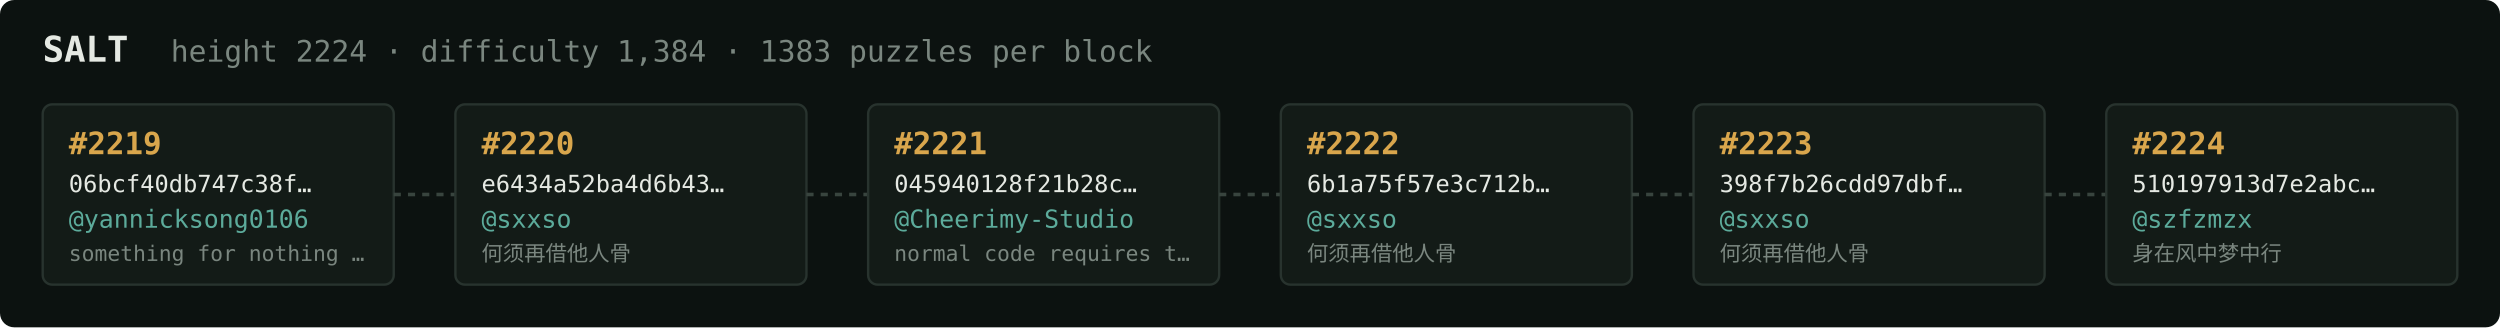
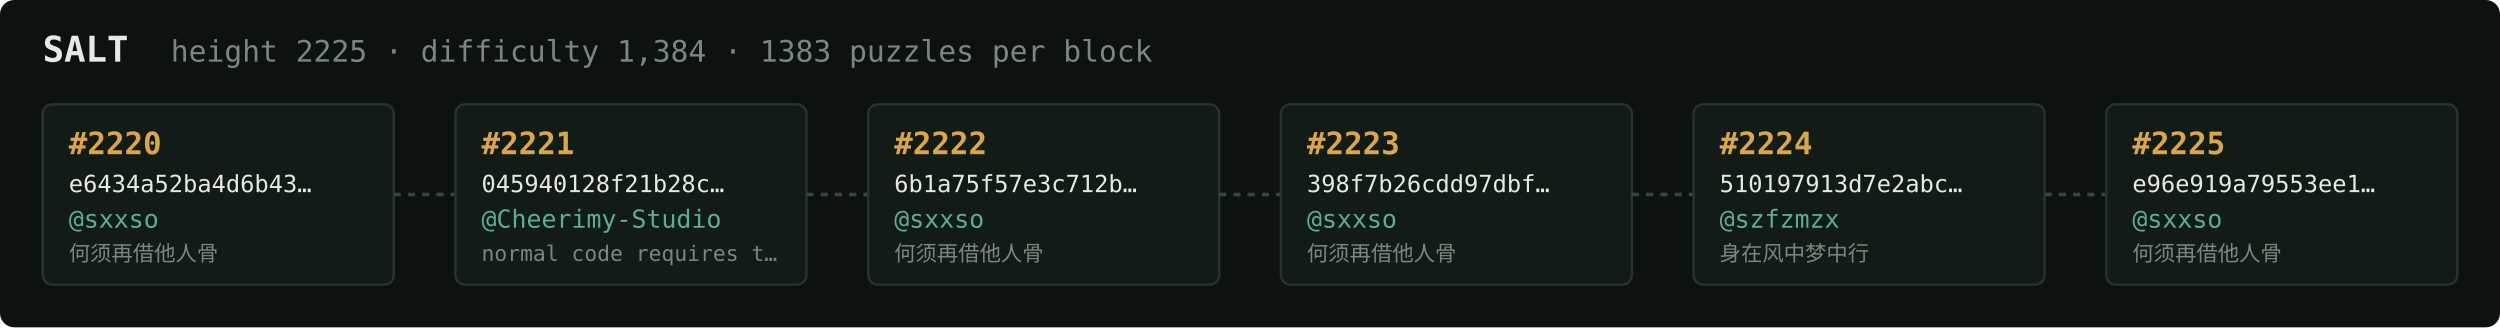
<svg xmlns="http://www.w3.org/2000/svg" width="1054" height="138" viewBox="0 0 1054 138" font-family="ui-monospace,SFMono-Regular,Menlo,monospace">
  <rect fill="#0c1210" width="1054" height="138" rx="6" />
  <text x="18" y="26" fill="#e5e9e3" font-size="15" font-weight="700">SALT</text>
-   <text x="72" y="26" fill="#7a867f" font-size="12.5">height 2224 · difficulty 1,384 · 1383 puzzles per block</text>
+   <text x="72" y="26" fill="#7a867f" font-size="12.5">height 2225 · difficulty 1,384 · 1383 puzzles per block</text>
  <rect x="18" y="44" width="148" height="76" rx="4" fill="#131b17" stroke="#28332e" stroke-width="1" />
-   <text x="29" y="65" fill="#d9a64c" font-size="13" font-weight="700">#2219</text>
-   <text x="29" y="81" fill="#e5e9e3" font-size="10">06bcf40db747c38f…</text>
-   <text x="29" y="96" fill="#5cab9b" font-size="10.5">@yannicksong0106</text>
-   <text x="29" y="110" fill="#7a867f" font-size="9">something for nothing …</text>
+   <text x="29" y="65" fill="#d9a64c" font-size="13" font-weight="700">#2220</text>
+   <text x="29" y="81" fill="#e5e9e3" font-size="10">e6434a52ba4d6b43…</text>
+   <text x="29" y="96" fill="#5cab9b" font-size="10.5">@sxxso</text>
+   <text x="29" y="110" fill="#7a867f" font-size="9">何须再借他人骨</text>
  <line x1="166" y1="82.0" x2="192" y2="82.0" stroke="#38443e" stroke-width="1.5" stroke-dasharray="3 3" />
  <rect x="192" y="44" width="148" height="76" rx="4" fill="#131b17" stroke="#28332e" stroke-width="1" />
-   <text x="203" y="65" fill="#d9a64c" font-size="13" font-weight="700">#2220</text>
-   <text x="203" y="81" fill="#e5e9e3" font-size="10">e6434a52ba4d6b43…</text>
-   <text x="203" y="96" fill="#5cab9b" font-size="10.5">@sxxso</text>
-   <text x="203" y="110" fill="#7a867f" font-size="9">何须再借他人骨</text>
+   <text x="203" y="65" fill="#d9a64c" font-size="13" font-weight="700">#2221</text>
+   <text x="203" y="81" fill="#e5e9e3" font-size="10">045940128f21b28c…</text>
+   <text x="203" y="96" fill="#5cab9b" font-size="10.5">@Cheerimy-Studio</text>
+   <text x="203" y="110" fill="#7a867f" font-size="9">normal code requires t…</text>
  <line x1="340" y1="82.0" x2="366" y2="82.0" stroke="#38443e" stroke-width="1.5" stroke-dasharray="3 3" />
  <rect x="366" y="44" width="148" height="76" rx="4" fill="#131b17" stroke="#28332e" stroke-width="1" />
-   <text x="377" y="65" fill="#d9a64c" font-size="13" font-weight="700">#2221</text>
-   <text x="377" y="81" fill="#e5e9e3" font-size="10">045940128f21b28c…</text>
-   <text x="377" y="96" fill="#5cab9b" font-size="10.5">@Cheerimy-Studio</text>
-   <text x="377" y="110" fill="#7a867f" font-size="9">normal code requires t…</text>
+   <text x="377" y="65" fill="#d9a64c" font-size="13" font-weight="700">#2222</text>
+   <text x="377" y="81" fill="#e5e9e3" font-size="10">6b1a75f57e3c712b…</text>
+   <text x="377" y="96" fill="#5cab9b" font-size="10.5">@sxxso</text>
+   <text x="377" y="110" fill="#7a867f" font-size="9">何须再借他人骨</text>
  <line x1="514" y1="82.0" x2="540" y2="82.0" stroke="#38443e" stroke-width="1.5" stroke-dasharray="3 3" />
  <rect x="540" y="44" width="148" height="76" rx="4" fill="#131b17" stroke="#28332e" stroke-width="1" />
-   <text x="551" y="65" fill="#d9a64c" font-size="13" font-weight="700">#2222</text>
-   <text x="551" y="81" fill="#e5e9e3" font-size="10">6b1a75f57e3c712b…</text>
+   <text x="551" y="65" fill="#d9a64c" font-size="13" font-weight="700">#2223</text>
+   <text x="551" y="81" fill="#e5e9e3" font-size="10">398f7b26cdd97dbf…</text>
  <text x="551" y="96" fill="#5cab9b" font-size="10.5">@sxxso</text>
  <text x="551" y="110" fill="#7a867f" font-size="9">何须再借他人骨</text>
  <line x1="688" y1="82.0" x2="714" y2="82.0" stroke="#38443e" stroke-width="1.5" stroke-dasharray="3 3" />
  <rect x="714" y="44" width="148" height="76" rx="4" fill="#131b17" stroke="#28332e" stroke-width="1" />
-   <text x="725" y="65" fill="#d9a64c" font-size="13" font-weight="700">#2223</text>
-   <text x="725" y="81" fill="#e5e9e3" font-size="10">398f7b26cdd97dbf…</text>
-   <text x="725" y="96" fill="#5cab9b" font-size="10.5">@sxxso</text>
-   <text x="725" y="110" fill="#7a867f" font-size="9">何须再借他人骨</text>
+   <text x="725" y="65" fill="#d9a64c" font-size="13" font-weight="700">#2224</text>
+   <text x="725" y="81" fill="#e5e9e3" font-size="10">510197913d7e2abc…</text>
+   <text x="725" y="96" fill="#5cab9b" font-size="10.5">@szfzmzx</text>
+   <text x="725" y="110" fill="#7a867f" font-size="9">身在风中梦中行</text>
  <line x1="862" y1="82.0" x2="888" y2="82.0" stroke="#38443e" stroke-width="1.5" stroke-dasharray="3 3" />
  <rect x="888" y="44" width="148" height="76" rx="4" fill="#131b17" stroke="#28332e" stroke-width="1" />
-   <text x="899" y="65" fill="#d9a64c" font-size="13" font-weight="700">#2224</text>
-   <text x="899" y="81" fill="#e5e9e3" font-size="10">510197913d7e2abc…</text>
-   <text x="899" y="96" fill="#5cab9b" font-size="10.5">@szfzmzx</text>
-   <text x="899" y="110" fill="#7a867f" font-size="9">身在风中梦中行</text>
+   <text x="899" y="65" fill="#d9a64c" font-size="13" font-weight="700">#2225</text>
+   <text x="899" y="81" fill="#e5e9e3" font-size="10">e96e919a79553ee1…</text>
+   <text x="899" y="96" fill="#5cab9b" font-size="10.5">@sxxso</text>
+   <text x="899" y="110" fill="#7a867f" font-size="9">何须再借他人骨</text>
</svg>
